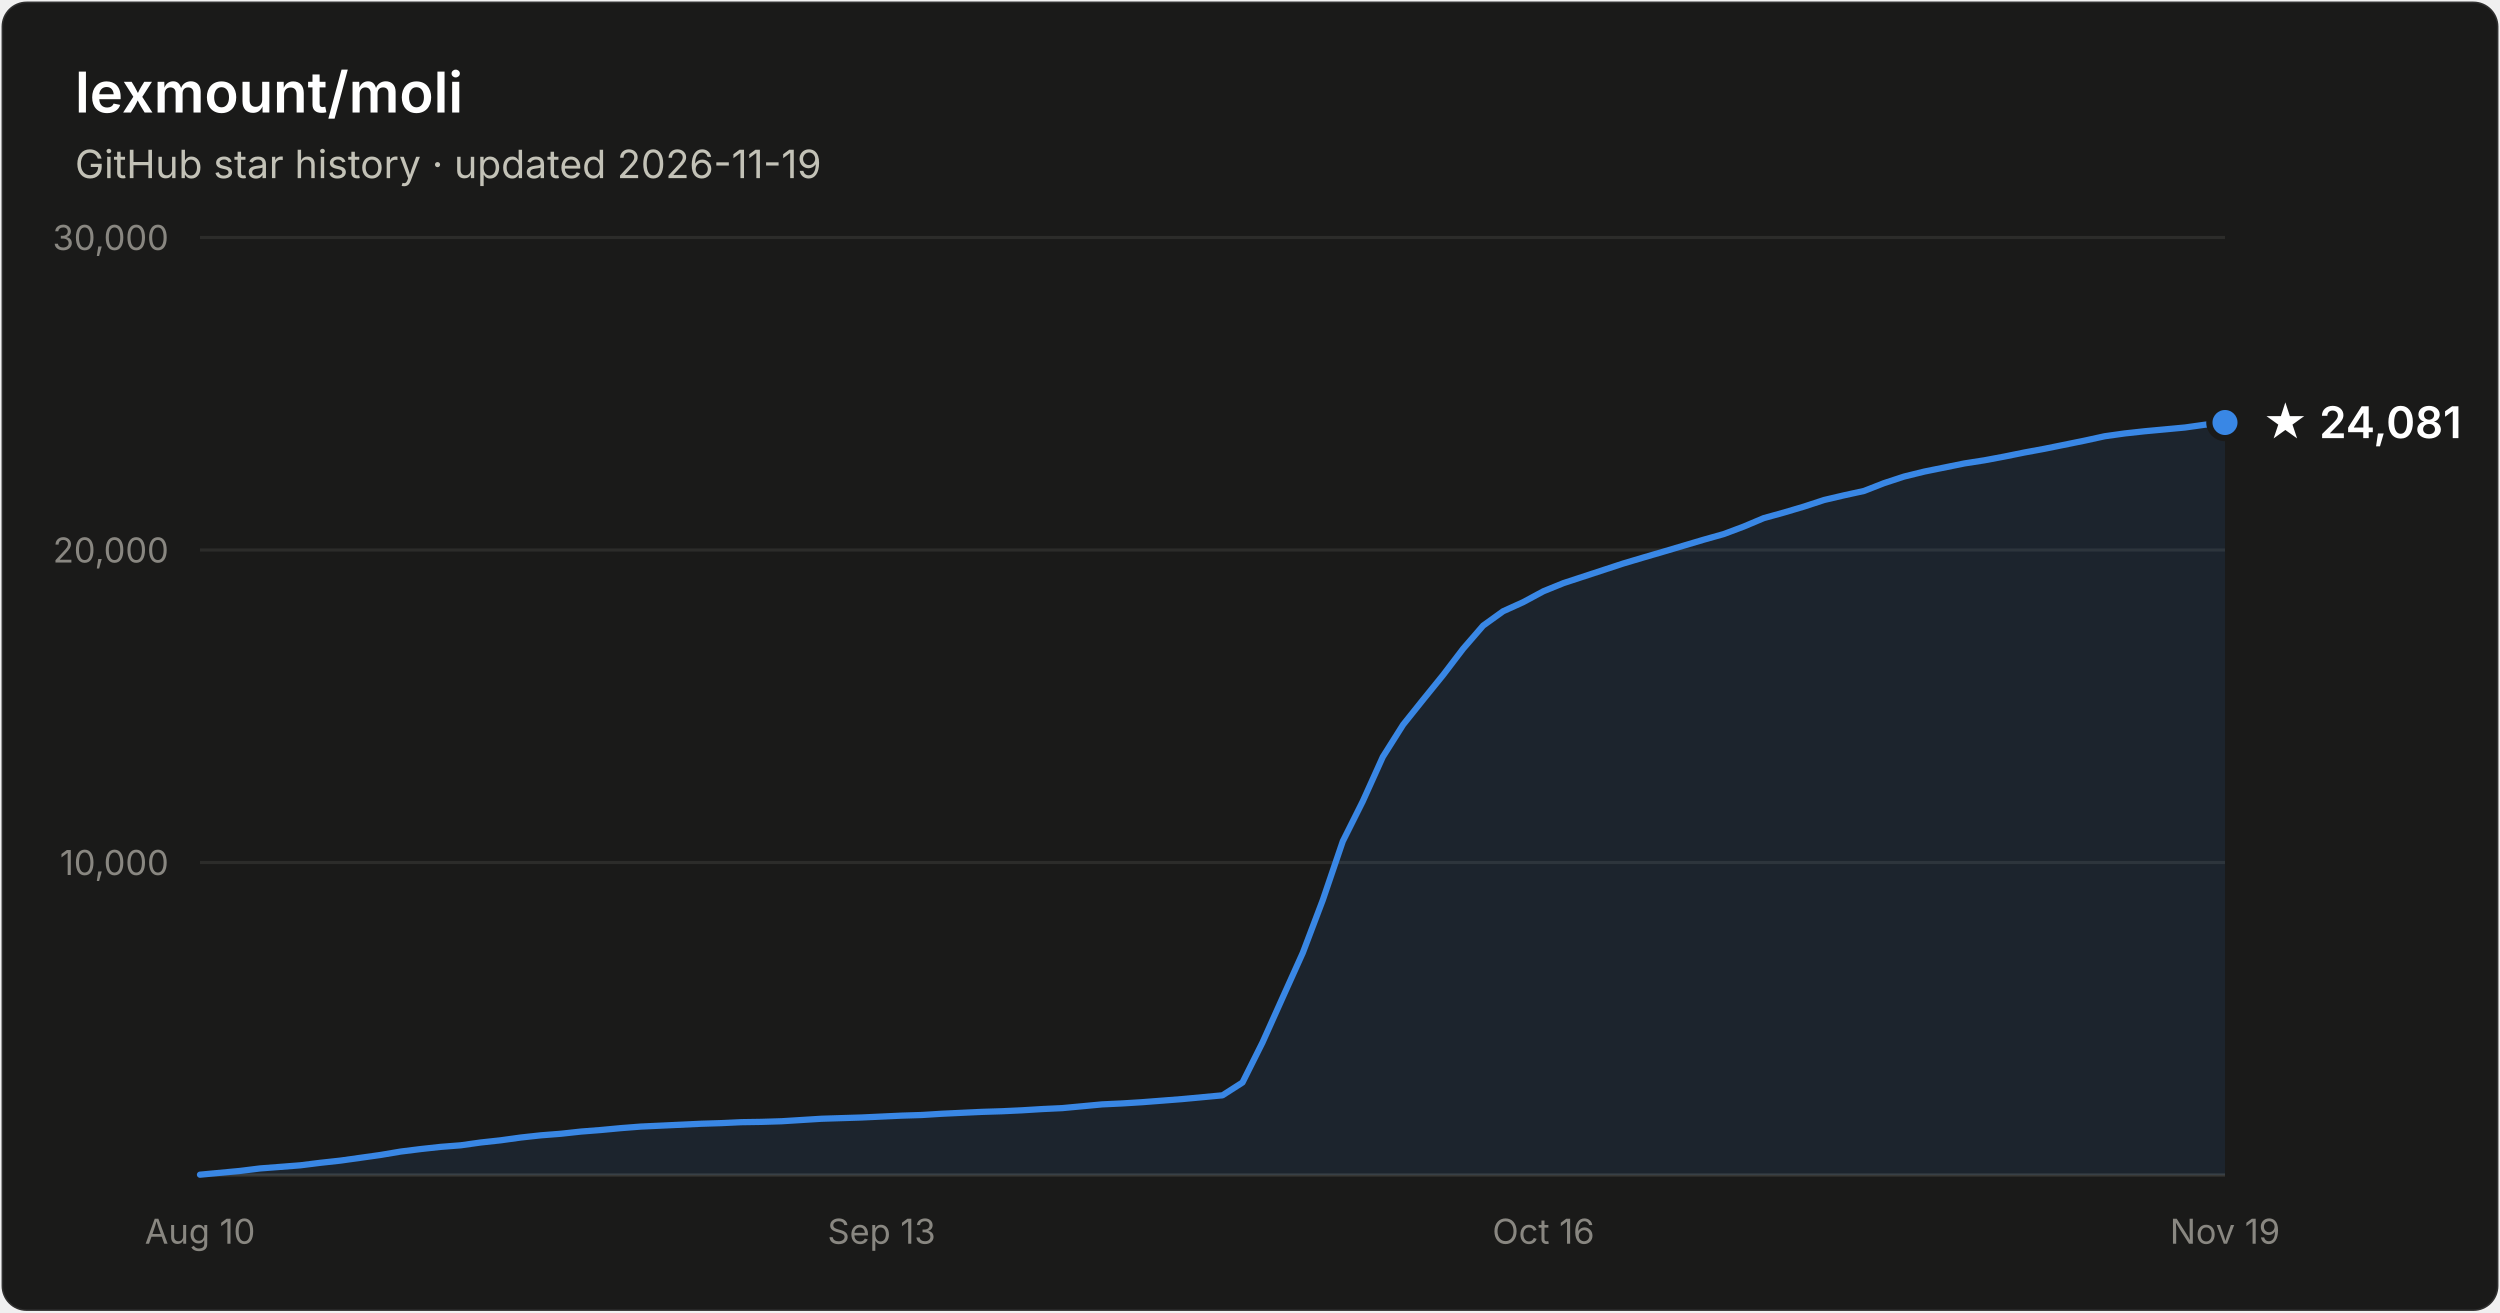
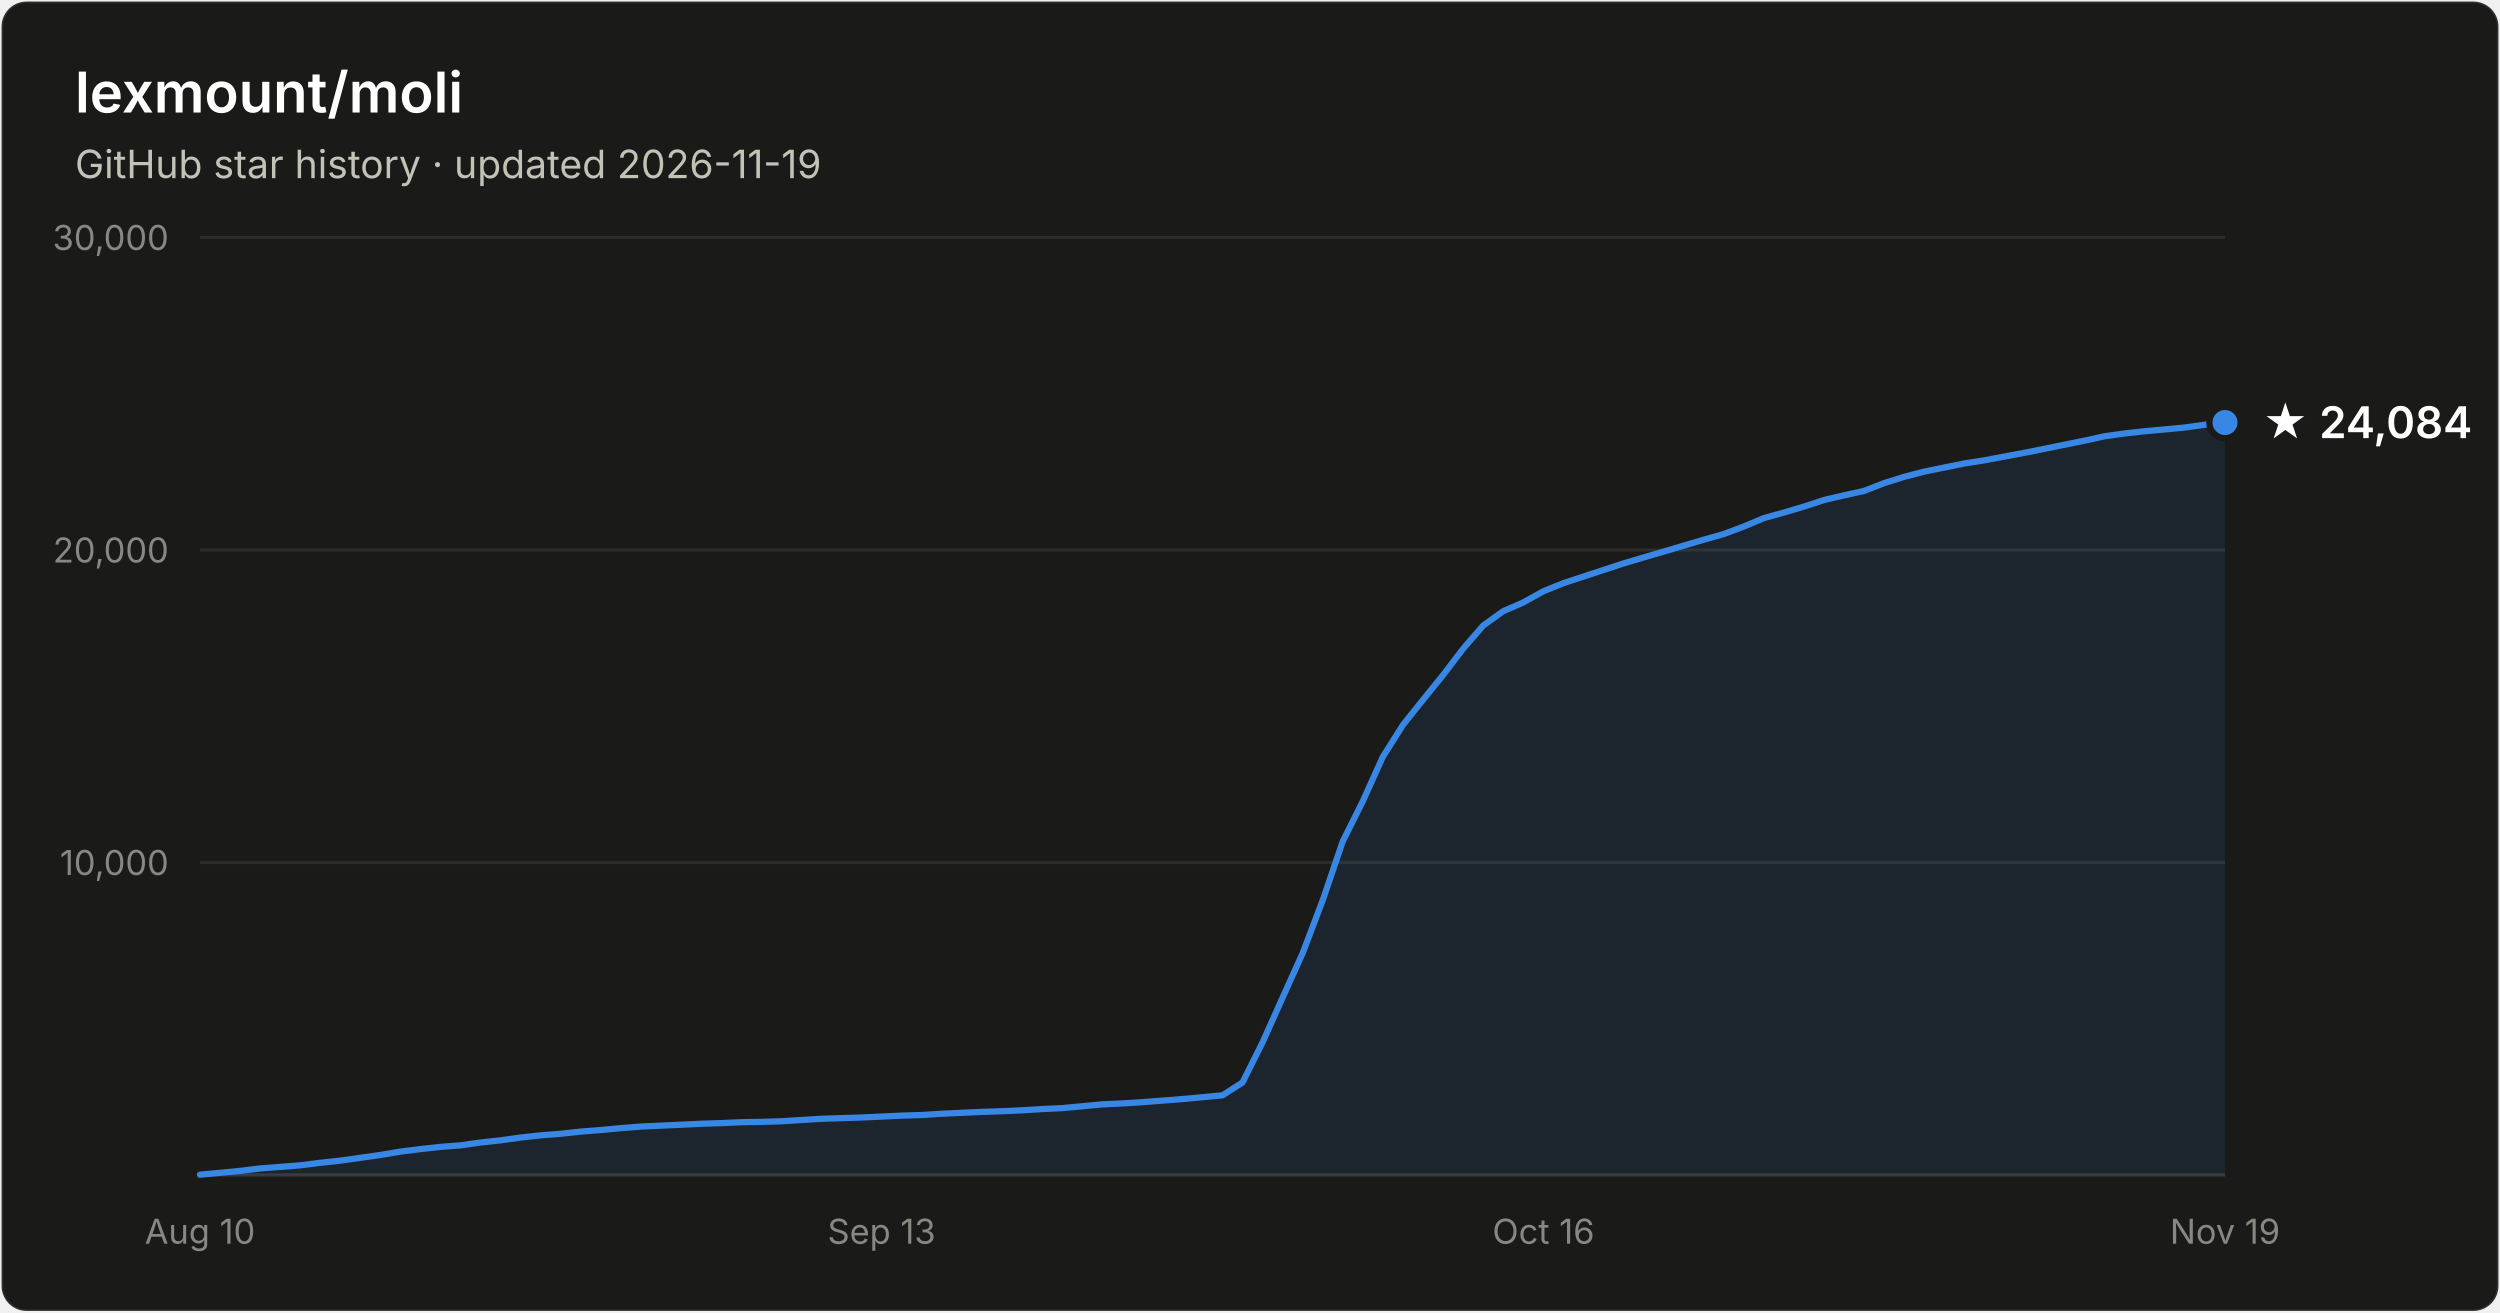
- <svg xmlns="http://www.w3.org/2000/svg" width="800" height="420" viewBox="0 0 800 420" font-family="system-ui, -apple-system, Segoe UI, sans-serif" role="img" aria-label="Star history of lexmount/moli: 24,081 stars as of 2026-11-19">
+ <svg xmlns="http://www.w3.org/2000/svg" width="800" height="420" viewBox="0 0 800 420" font-family="system-ui, -apple-system, Segoe UI, sans-serif" role="img" aria-label="Star history of lexmount/moli: 24,084 stars as of 2026-11-19">
  <rect x="0.5" y="0.5" width="799" height="419" rx="8" fill="#1a1a19" stroke="rgba(255,255,255,0.10)" />
  <text x="24" y="36" fill="#ffffff" font-size="18" font-weight="600">lexmount/moli</text>
  <text x="24" y="57" fill="#c3c2b7" font-size="12.5">GitHub star history · updated 2026-11-19</text>
  <line x1="64" y1="276.0" x2="712" y2="276.0" stroke="#2c2c2a" stroke-width="1" />
  <text x="54" y="280.0" text-anchor="end" fill="#898781" font-size="11" style="font-variant-numeric:tabular-nums">10,000</text>
  <line x1="64" y1="176.0" x2="712" y2="176.0" stroke="#2c2c2a" stroke-width="1" />
  <text x="54" y="180.0" text-anchor="end" fill="#898781" font-size="11" style="font-variant-numeric:tabular-nums">20,000</text>
  <line x1="64" y1="76.0" x2="712" y2="76.0" stroke="#2c2c2a" stroke-width="1" />
  <text x="54" y="80.0" text-anchor="end" fill="#898781" font-size="11" style="font-variant-numeric:tabular-nums">30,000</text>
  <line x1="64" y1="376" x2="712" y2="376" stroke="#383835" stroke-width="1" />
  <text x="64.0" y="398" text-anchor="middle" fill="#898781" font-size="11" style="font-variant-numeric:tabular-nums">Aug 10</text>
  <text x="282.1" y="398" text-anchor="middle" fill="#898781" font-size="11" style="font-variant-numeric:tabular-nums">Sep 13</text>
  <text x="493.9" y="398" text-anchor="middle" fill="#898781" font-size="11" style="font-variant-numeric:tabular-nums">Oct 16</text>
  <text x="712.0" y="398" text-anchor="middle" fill="#898781" font-size="11" style="font-variant-numeric:tabular-nums">Nov 19</text>
-   <path d="M64.0 375.9 L70.4 375.3 L76.8 374.7 L83.2 373.9 L89.7 373.4 L96.1 372.9 L102.5 372.1 L108.9 371.4 L115.3 370.5 L121.7 369.6 L128.2 368.5 L134.6 367.7 L141.0 367.0 L147.4 366.5 L153.8 365.6 L160.2 364.9 L166.7 364.0 L173.1 363.3 L179.5 362.8 L185.9 362.1 L192.3 361.6 L198.7 361.0 L205.1 360.5 L211.6 360.2 L218.0 359.9 L224.4 359.6 L230.8 359.4 L237.2 359.1 L243.6 359.0 L250.1 358.8 L256.5 358.4 L262.9 358.0 L269.3 357.8 L275.7 357.6 L282.1 357.3 L288.6 357.0 L295.0 356.8 L301.4 356.4 L307.8 356.1 L314.2 355.8 L320.6 355.6 L327.0 355.3 L333.5 354.9 L339.9 354.6 L346.3 354.0 L352.7 353.4 L359.1 353.1 L365.5 352.7 L372.0 352.2 L378.4 351.7 L384.8 351.1 L391.2 350.5 L397.6 346.4 L404.0 333.6 L410.5 319.1 L416.9 304.9 L423.3 288.0 L429.7 269.2 L436.1 256.4 L442.5 242.2 L449.0 231.9 L455.4 223.9 L461.8 216.0 L468.2 207.6 L474.6 200.2 L481.0 195.6 L487.4 192.7 L493.9 189.2 L500.3 186.6 L506.7 184.5 L513.1 182.4 L519.5 180.3 L525.9 178.4 L532.4 176.5 L538.8 174.6 L545.2 172.7 L551.6 170.9 L558.0 168.5 L564.4 165.8 L570.9 164.0 L577.3 162.1 L583.7 160.0 L590.1 158.5 L596.5 157.1 L602.9 154.6 L609.3 152.5 L615.8 150.9 L622.2 149.6 L628.6 148.3 L635.0 147.3 L641.4 146.1 L647.8 144.8 L654.3 143.6 L660.7 142.3 L667.1 141.0 L673.5 139.6 L679.9 138.7 L686.3 138.0 L692.8 137.4 L699.2 136.8 L705.6 135.9 L712.0 135.2 L712.0 376 L64.0 376 Z" fill="#3987e5" fill-opacity="0.1" />
-   <path d="M64.0 375.9 L70.4 375.3 L76.8 374.7 L83.2 373.9 L89.7 373.4 L96.1 372.9 L102.5 372.1 L108.9 371.4 L115.3 370.5 L121.7 369.6 L128.2 368.5 L134.6 367.7 L141.0 367.0 L147.4 366.5 L153.8 365.6 L160.2 364.9 L166.7 364.0 L173.1 363.3 L179.5 362.8 L185.9 362.1 L192.3 361.6 L198.7 361.0 L205.1 360.5 L211.6 360.2 L218.0 359.9 L224.4 359.6 L230.8 359.4 L237.2 359.1 L243.6 359.0 L250.1 358.8 L256.5 358.4 L262.9 358.0 L269.3 357.8 L275.7 357.6 L282.1 357.3 L288.6 357.0 L295.0 356.8 L301.4 356.4 L307.8 356.1 L314.2 355.8 L320.6 355.6 L327.0 355.3 L333.5 354.9 L339.9 354.6 L346.3 354.0 L352.7 353.4 L359.1 353.1 L365.5 352.7 L372.0 352.2 L378.4 351.7 L384.8 351.1 L391.2 350.5 L397.6 346.4 L404.0 333.6 L410.5 319.1 L416.9 304.9 L423.3 288.0 L429.7 269.2 L436.1 256.4 L442.5 242.2 L449.0 231.9 L455.4 223.9 L461.8 216.0 L468.2 207.6 L474.6 200.2 L481.0 195.6 L487.4 192.7 L493.9 189.2 L500.3 186.6 L506.7 184.5 L513.1 182.4 L519.5 180.3 L525.9 178.4 L532.4 176.5 L538.8 174.6 L545.2 172.7 L551.6 170.9 L558.0 168.5 L564.4 165.8 L570.9 164.0 L577.3 162.1 L583.7 160.0 L590.1 158.5 L596.5 157.1 L602.9 154.6 L609.3 152.5 L615.8 150.9 L622.2 149.6 L628.6 148.3 L635.0 147.3 L641.4 146.1 L647.8 144.8 L654.3 143.6 L660.7 142.3 L667.1 141.0 L673.5 139.6 L679.9 138.7 L686.3 138.0 L692.8 137.4 L699.2 136.8 L705.6 135.9 L712.0 135.2" fill="none" stroke="#3987e5" stroke-width="2" stroke-linejoin="round" stroke-linecap="round" />
+   <path d="M64.0 375.9 L70.4 375.3 L76.8 374.7 L83.2 373.9 L89.7 373.4 L96.1 372.9 L102.5 372.1 L108.9 371.4 L115.3 370.5 L121.7 369.6 L128.2 368.5 L134.6 367.7 L141.0 367.0 L147.4 366.5 L153.8 365.6 L160.2 364.9 L166.7 364.0 L173.1 363.3 L179.5 362.8 L185.9 362.1 L192.3 361.6 L198.7 361.0 L205.1 360.5 L211.6 360.2 L218.0 359.9 L224.4 359.6 L230.8 359.4 L237.2 359.1 L243.6 359.0 L250.1 358.8 L256.5 358.4 L262.9 358.0 L269.3 357.8 L275.7 357.6 L282.1 357.3 L288.6 357.0 L295.0 356.8 L301.4 356.4 L307.8 356.1 L314.2 355.8 L320.6 355.6 L327.0 355.3 L333.5 354.9 L339.9 354.6 L346.3 354.0 L352.7 353.4 L359.1 353.1 L365.5 352.7 L372.0 352.2 L378.4 351.7 L384.8 351.1 L391.2 350.5 L397.6 346.4 L404.0 333.6 L410.5 319.1 L416.9 304.9 L423.3 288.0 L429.7 269.2 L436.1 256.4 L442.5 242.2 L449.0 231.9 L455.4 223.9 L461.8 216.0 L468.2 207.6 L474.6 200.2 L481.0 195.6 L487.4 192.8 L493.9 189.2 L500.3 186.6 L506.7 184.5 L513.1 182.4 L519.5 180.3 L525.9 178.4 L532.4 176.5 L538.8 174.6 L545.2 172.7 L551.6 170.9 L558.0 168.5 L564.4 165.8 L570.9 164.0 L577.3 162.1 L583.7 160.0 L590.1 158.5 L596.5 157.1 L602.9 154.6 L609.3 152.6 L615.8 150.9 L622.2 149.6 L628.6 148.3 L635.0 147.3 L641.4 146.1 L647.8 144.9 L654.3 143.6 L660.7 142.3 L667.1 141.0 L673.5 139.6 L679.9 138.7 L686.3 138.0 L692.8 137.4 L699.2 136.8 L705.6 135.9 L712.0 135.2 L712.0 376 L64.0 376 Z" fill="#3987e5" fill-opacity="0.1" />
+   <path d="M64.0 375.9 L70.4 375.3 L76.8 374.7 L83.2 373.9 L89.7 373.4 L96.1 372.9 L102.5 372.1 L108.9 371.4 L115.3 370.5 L121.7 369.6 L128.2 368.5 L134.6 367.7 L141.0 367.0 L147.4 366.5 L153.8 365.6 L160.2 364.9 L166.7 364.0 L173.1 363.3 L179.5 362.8 L185.9 362.1 L192.3 361.6 L198.7 361.0 L205.1 360.5 L211.6 360.2 L218.0 359.9 L224.4 359.6 L230.8 359.4 L237.2 359.1 L243.6 359.0 L250.1 358.8 L256.5 358.4 L262.9 358.0 L269.3 357.8 L275.7 357.6 L282.1 357.3 L288.6 357.0 L295.0 356.8 L301.4 356.4 L307.8 356.1 L314.2 355.8 L320.6 355.6 L327.0 355.3 L333.5 354.9 L339.9 354.6 L346.3 354.0 L352.7 353.4 L359.1 353.1 L365.5 352.7 L372.0 352.2 L378.4 351.7 L384.8 351.1 L391.2 350.5 L397.6 346.4 L404.0 333.6 L410.5 319.1 L416.9 304.9 L423.3 288.0 L429.7 269.2 L436.1 256.4 L442.5 242.2 L449.0 231.9 L455.4 223.9 L461.8 216.0 L468.2 207.6 L474.6 200.2 L481.0 195.6 L487.4 192.8 L493.9 189.2 L500.3 186.6 L506.7 184.5 L513.1 182.4 L519.5 180.3 L525.9 178.4 L532.4 176.5 L538.8 174.6 L545.2 172.7 L551.6 170.9 L558.0 168.5 L564.4 165.8 L570.9 164.0 L577.3 162.1 L583.7 160.0 L590.1 158.5 L596.5 157.1 L602.9 154.6 L609.3 152.6 L615.8 150.9 L622.2 149.6 L628.6 148.3 L635.0 147.3 L641.4 146.1 L647.8 144.9 L654.3 143.6 L660.7 142.3 L667.1 141.0 L673.5 139.6 L679.9 138.7 L686.3 138.0 L692.8 137.4 L699.2 136.8 L705.6 135.9 L712.0 135.2" fill="none" stroke="#3987e5" stroke-width="2" stroke-linejoin="round" stroke-linecap="round" />
  <circle cx="712.0" cy="135.2" r="5" fill="#3987e5" stroke="#1a1a19" stroke-width="2" />
-   <text x="724.0" y="140.2" fill="#ffffff" font-size="14" font-weight="600">★ 24,081</text>
+   <text x="724.0" y="140.2" fill="#ffffff" font-size="14" font-weight="600">★ 24,084</text>
</svg>
